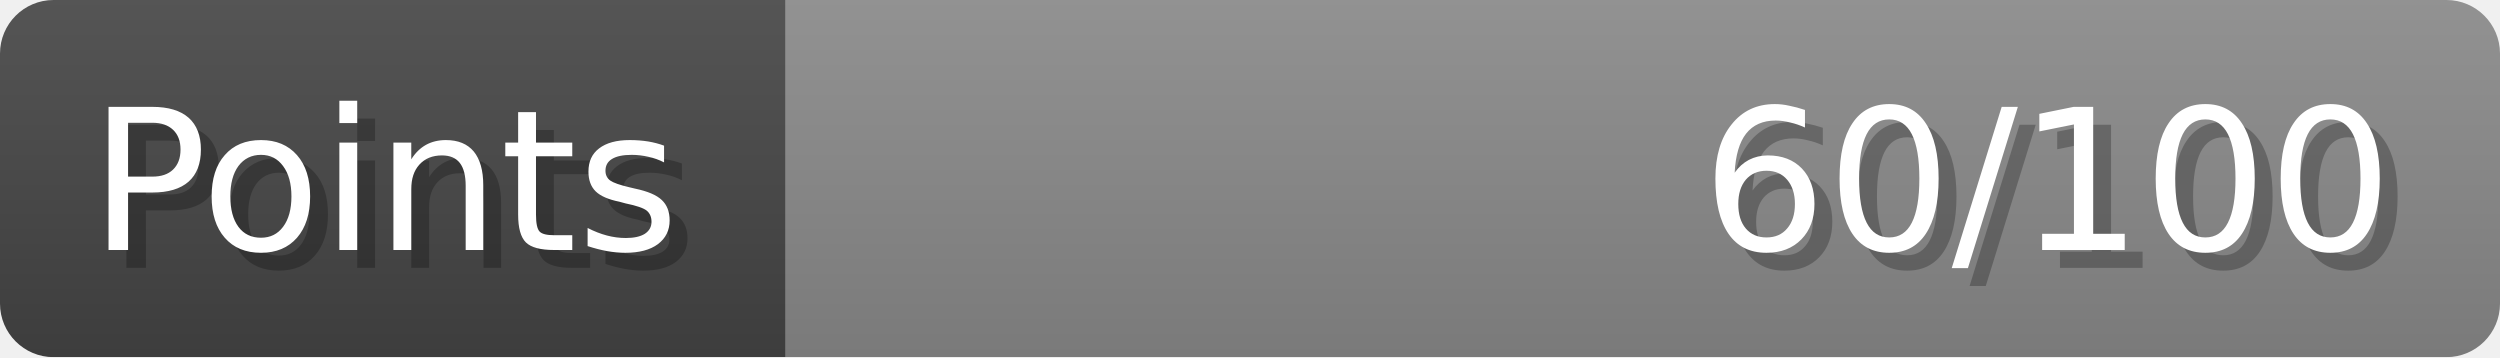
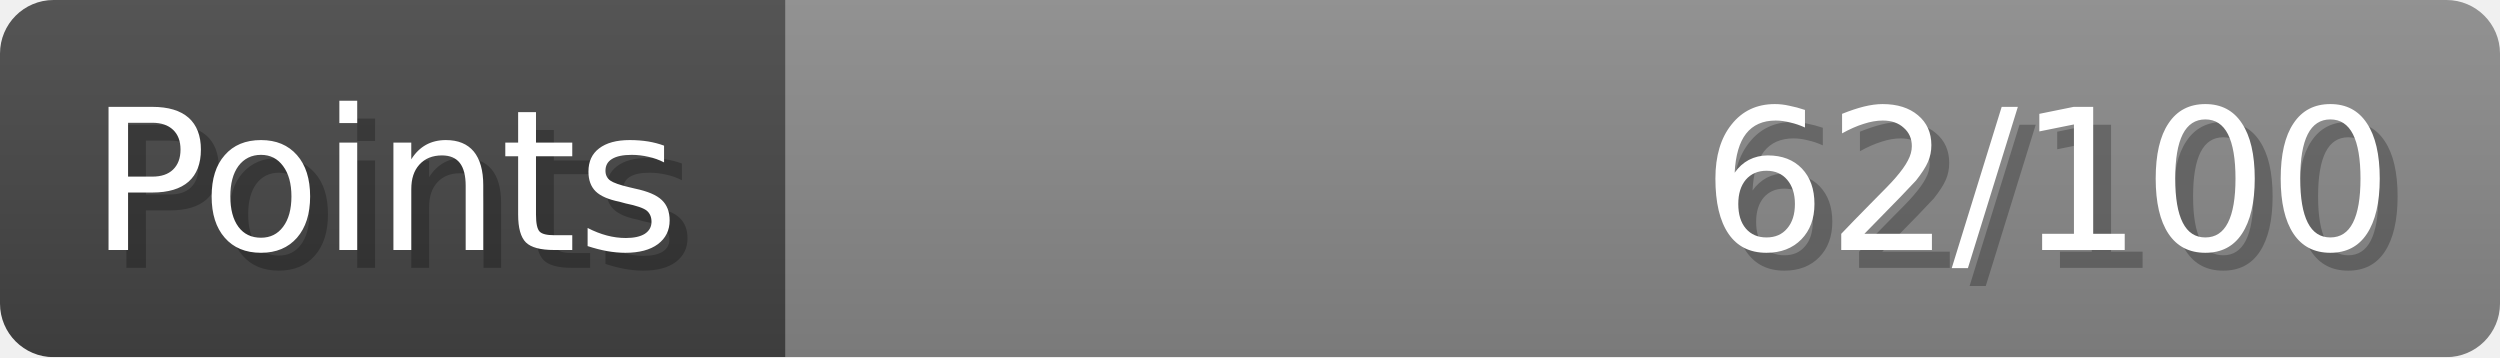
- <svg xmlns="http://www.w3.org/2000/svg" width="140px" height="20px" role="img" aria-label="Points: 60/100">
+ <svg xmlns="http://www.w3.org/2000/svg" width="140px" height="20px" role="img" aria-label="Points: 62/100">
  <linearGradient id="a" x2="0" y2="100%">
    <stop offset="0" stop-opacity=".1" stop-color="#EEE" />
    <stop offset="1" stop-opacity=".1" />
  </linearGradient>
  <mask id="m">
    <rect width="100%" height="100%" rx="3" fill="#FFF" />
  </mask>
  <g mask="url(#m)">
    <rect x="0" y="0" width="44" height="20" fill="#444" />
    <svg x="44" y="0" width="96" height="20">
      <rect width="100%" height="100%" fill="#888888" />
      <rect width="0%" height="100%" fill="#33CC11" transform="">
-         <animate attributeName="width" begin="0.5s" dur="600ms" from="0%" to="60%" repeatCount="1" fill="freeze" calcMode="spline" keyTimes="0; 1" keySplines="0.3, 0.61, 0.355, 1" />
+         <animate attributeName="width" begin="0.5s" dur="600ms" from="0%" to="62%" repeatCount="1" fill="freeze" calcMode="spline" keyTimes="0; 1" keySplines="0.3, 0.61, 0.355, 1" />
      </rect>
    </svg>
    <rect width="140" height="20" fill="url(#a)" />
  </g>
  <g aria-hidden="true" font-size="11" font-family="Verdana, DejaVu Sans, sans-serif" fill="#FFFFFF">
    <text x="6" y="15" fill="#000" opacity="0.25">Points</text>
    <text x="5" y="14">Points</text>
-     <text x="135" y="15" fill="#000" opacity="0.25" text-anchor="end">60/100</text>
-     <text x="134" y="14" text-anchor="end">60/100</text>
+     <text x="135" y="15" fill="#000" opacity="0.25" text-anchor="end">62/100</text>
+     <text x="134" y="14" text-anchor="end">62/100</text>
  </g>
</svg>
